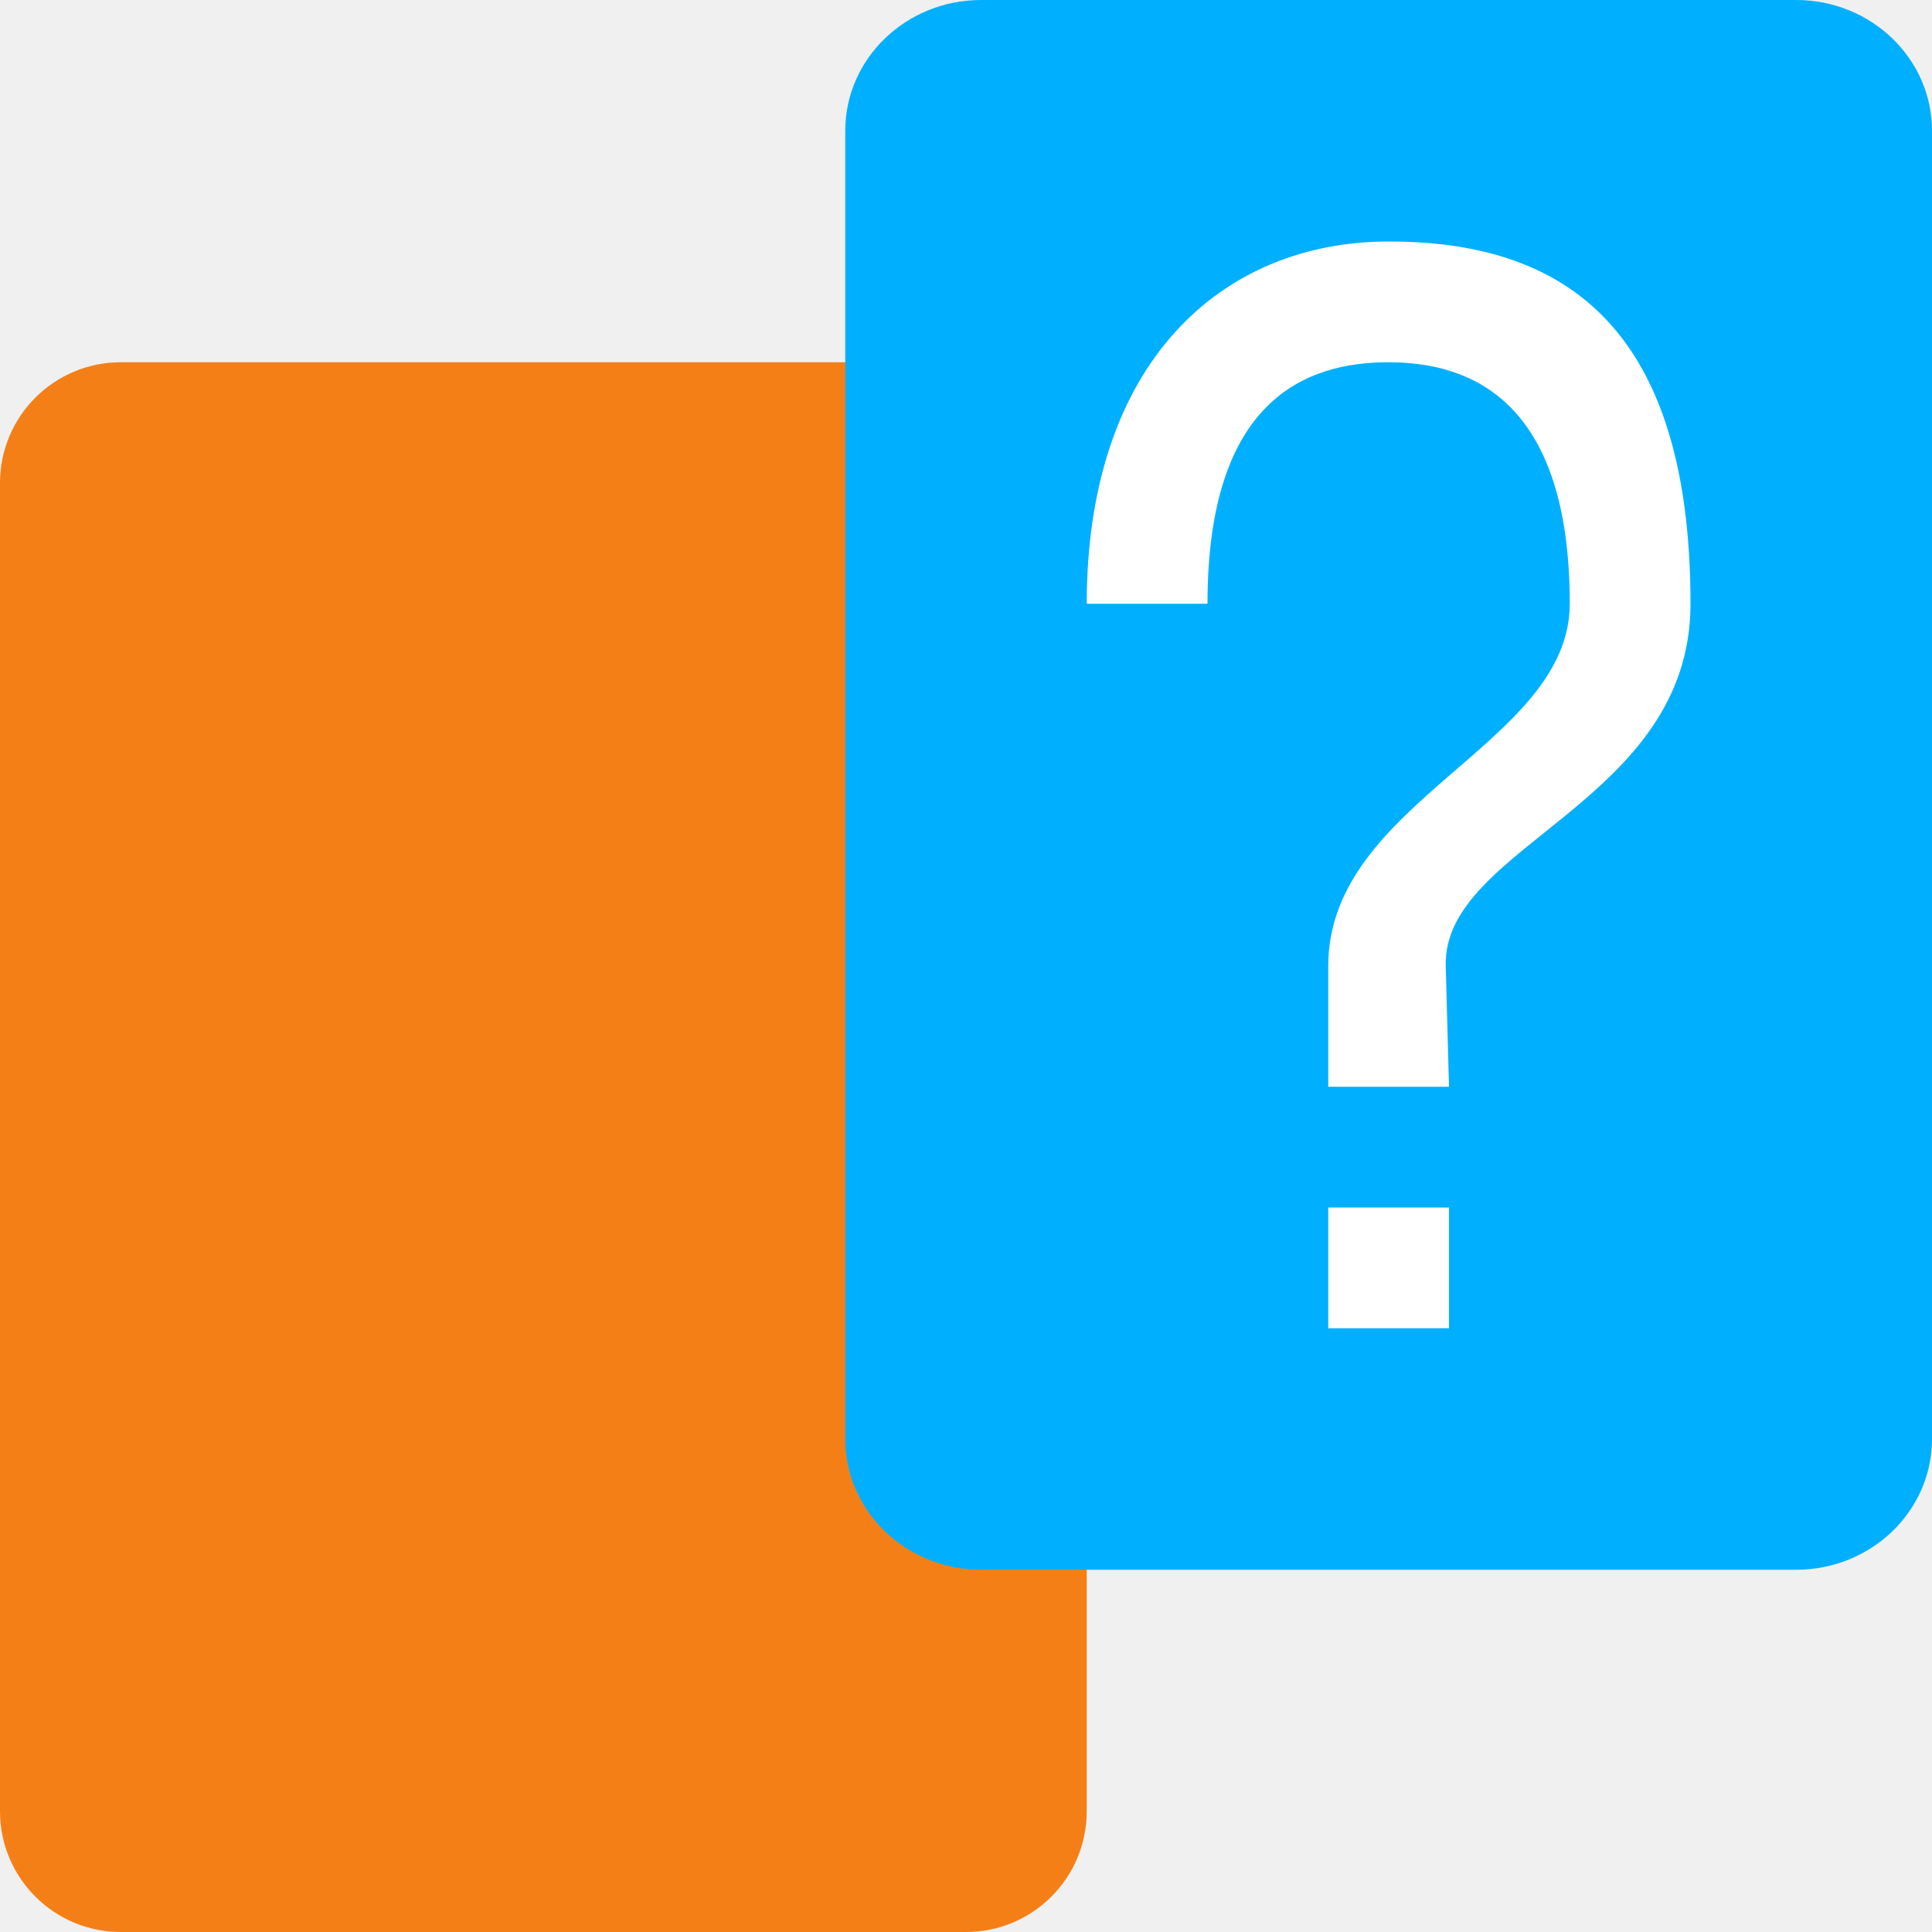
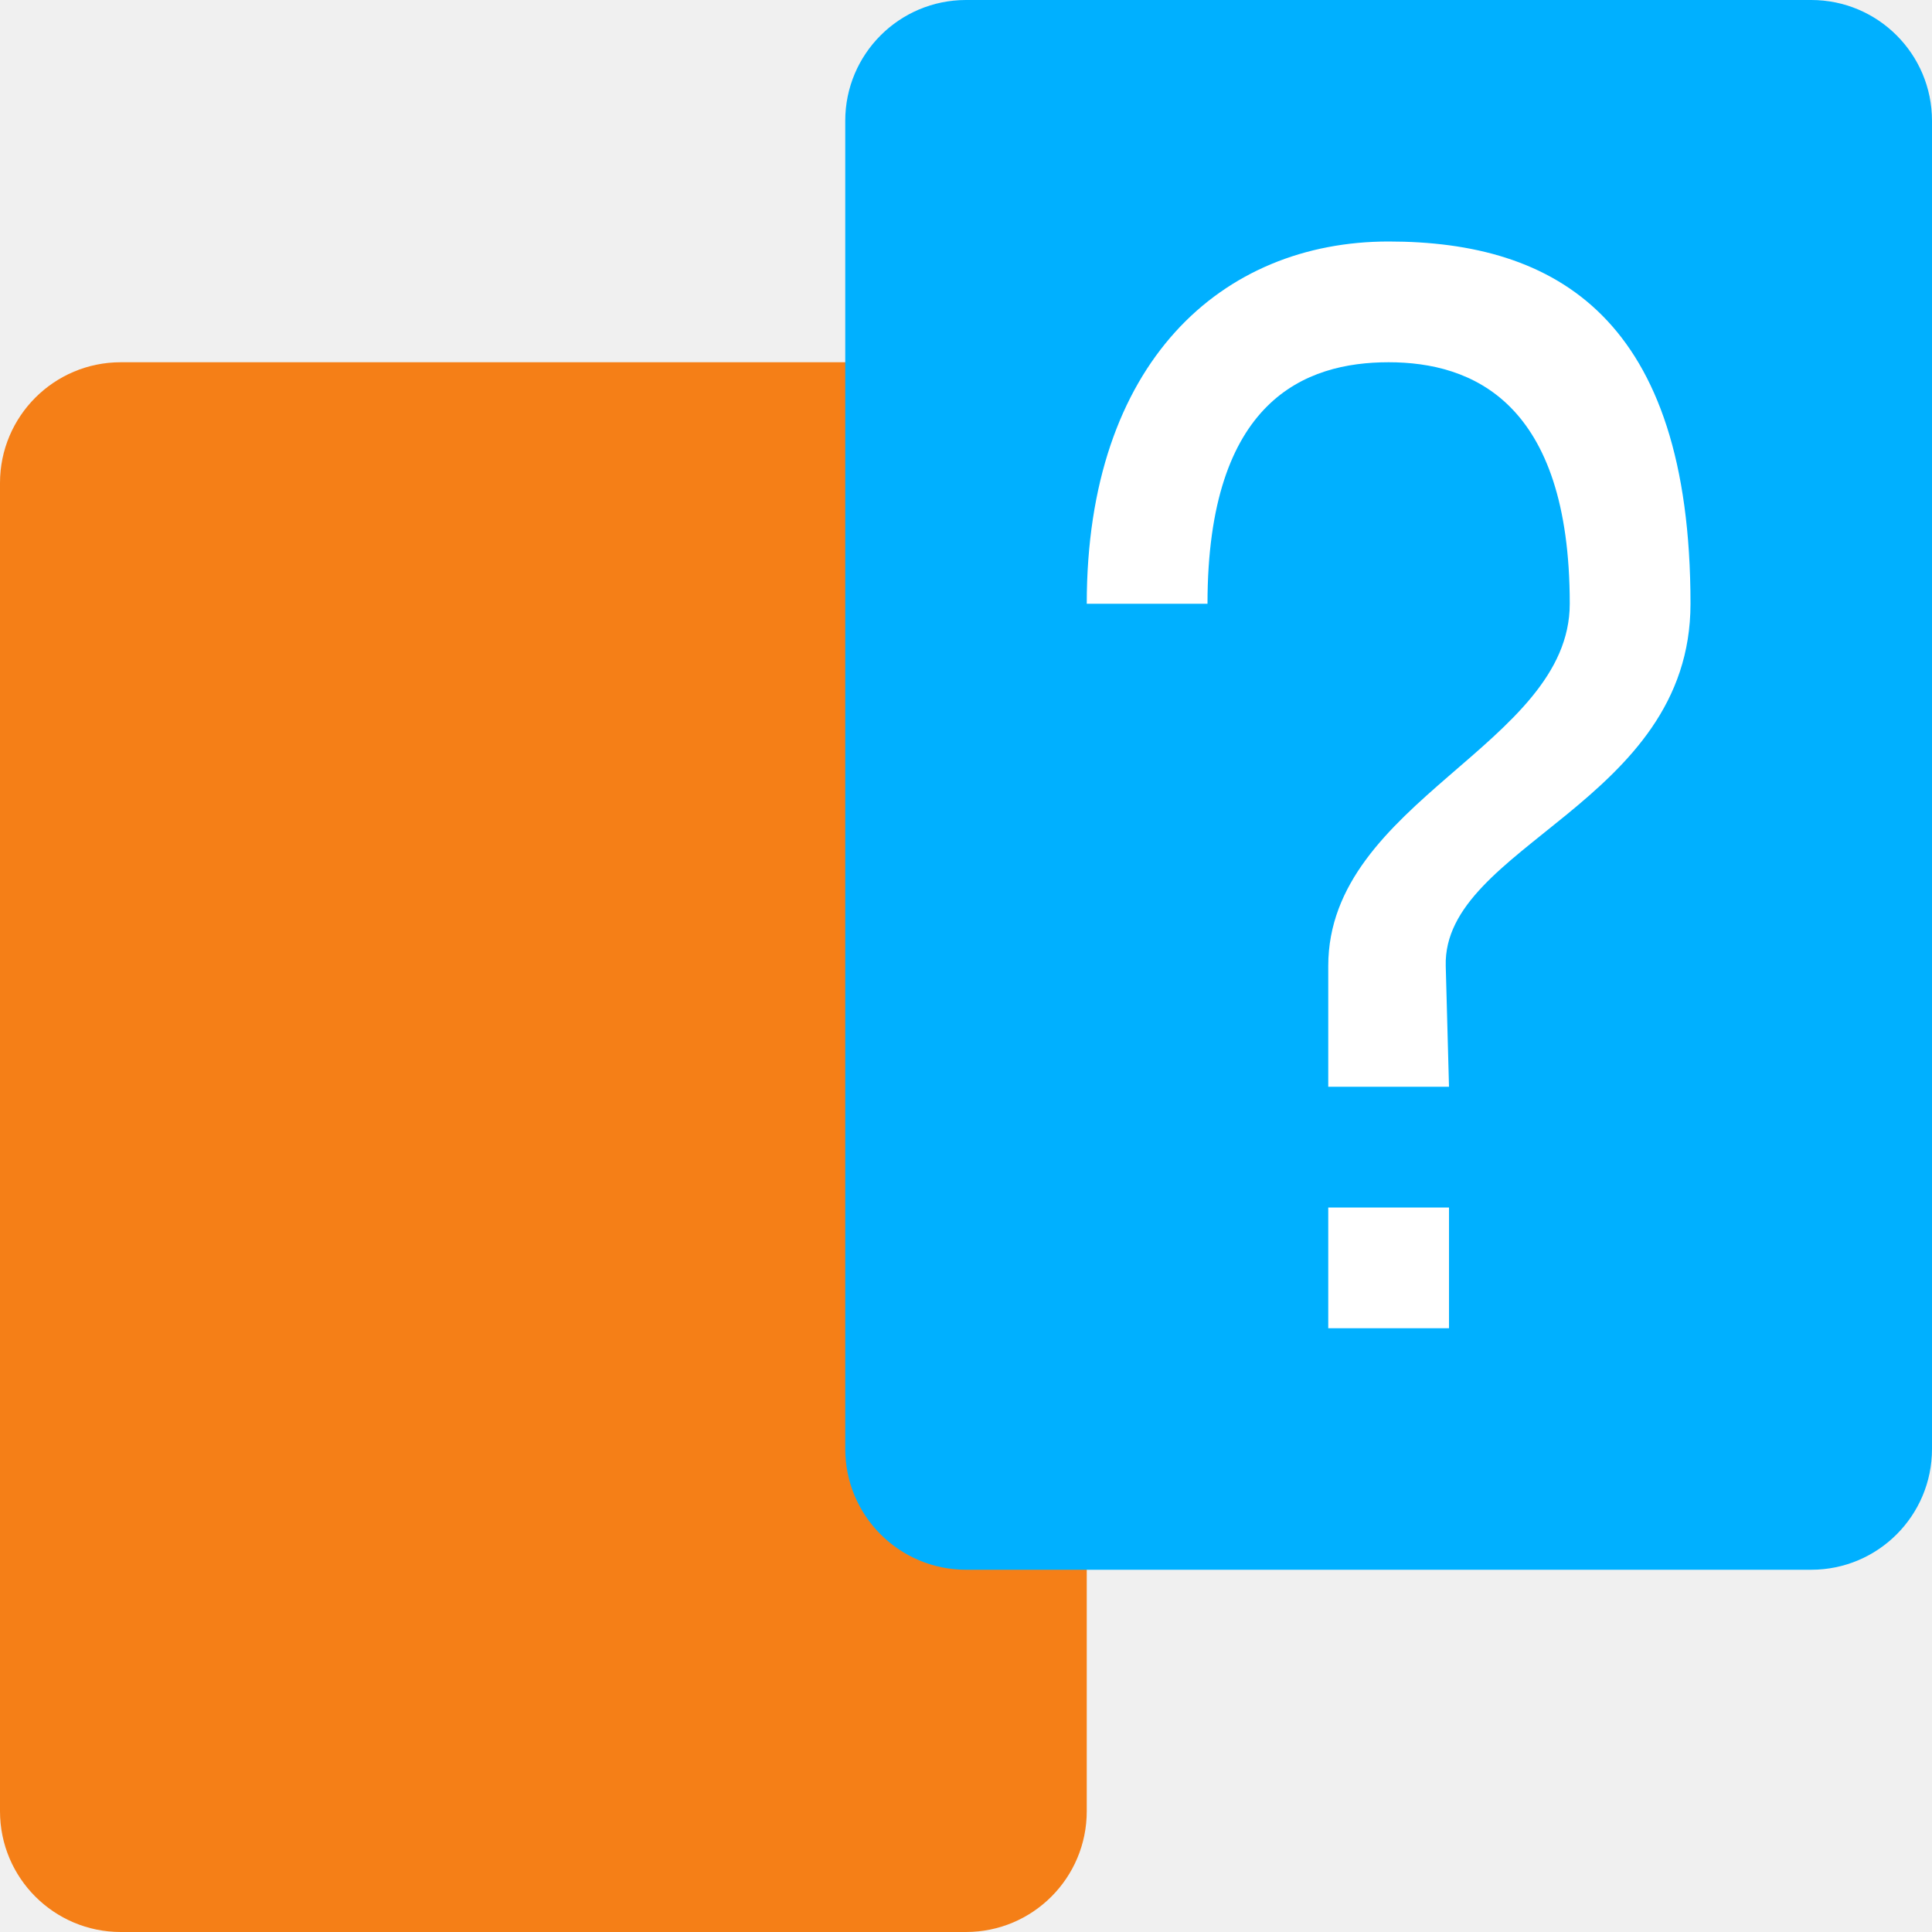
<svg xmlns="http://www.w3.org/2000/svg" width="16" height="16" version="1">
-   <rect y="3" width="9" height="13" rx="1" style="fill:#f57f17" />
-   <rect x="7" width="9" height="13" rx="1.125" ry="1.083" style="fill:#00b0ff" />
-   <path d="m12 11h-1v-1h1zm-0.027-3 0.027 1h-1v-1c0-1.368 2-1.832 2-3 0-1.675-0.812-2-1.5-2s-1.5 0.311-1.5 2h-1c0-2 1.119-3 2.5-3s2.5 0.631 2.5 3c0 1.652-2.054 2-2.027 3z" style="fill:#ffffff" />
+   <rect style="fill:#f57f17" width="9" height="13" x="0" y="3" rx="1" ry="1" />
+   <rect style="fill:#00b0ff" width="9" height="13" x="7" y="0" rx="1" ry="1" />
+   <path style="fill:#ffffff" d="m12 11h-1v-1h1zm-0.027-3 0.027 1h-1v-1c0-1.368 2-1.832 2-3 0-1.675-0.812-2-1.5-2s-1.5 0.311-1.5 2h-1c0-2 1.119-3 2.5-3s2.5 0.631 2.5 3c0 1.652-2.054 2-2.027 3z" />
</svg>
